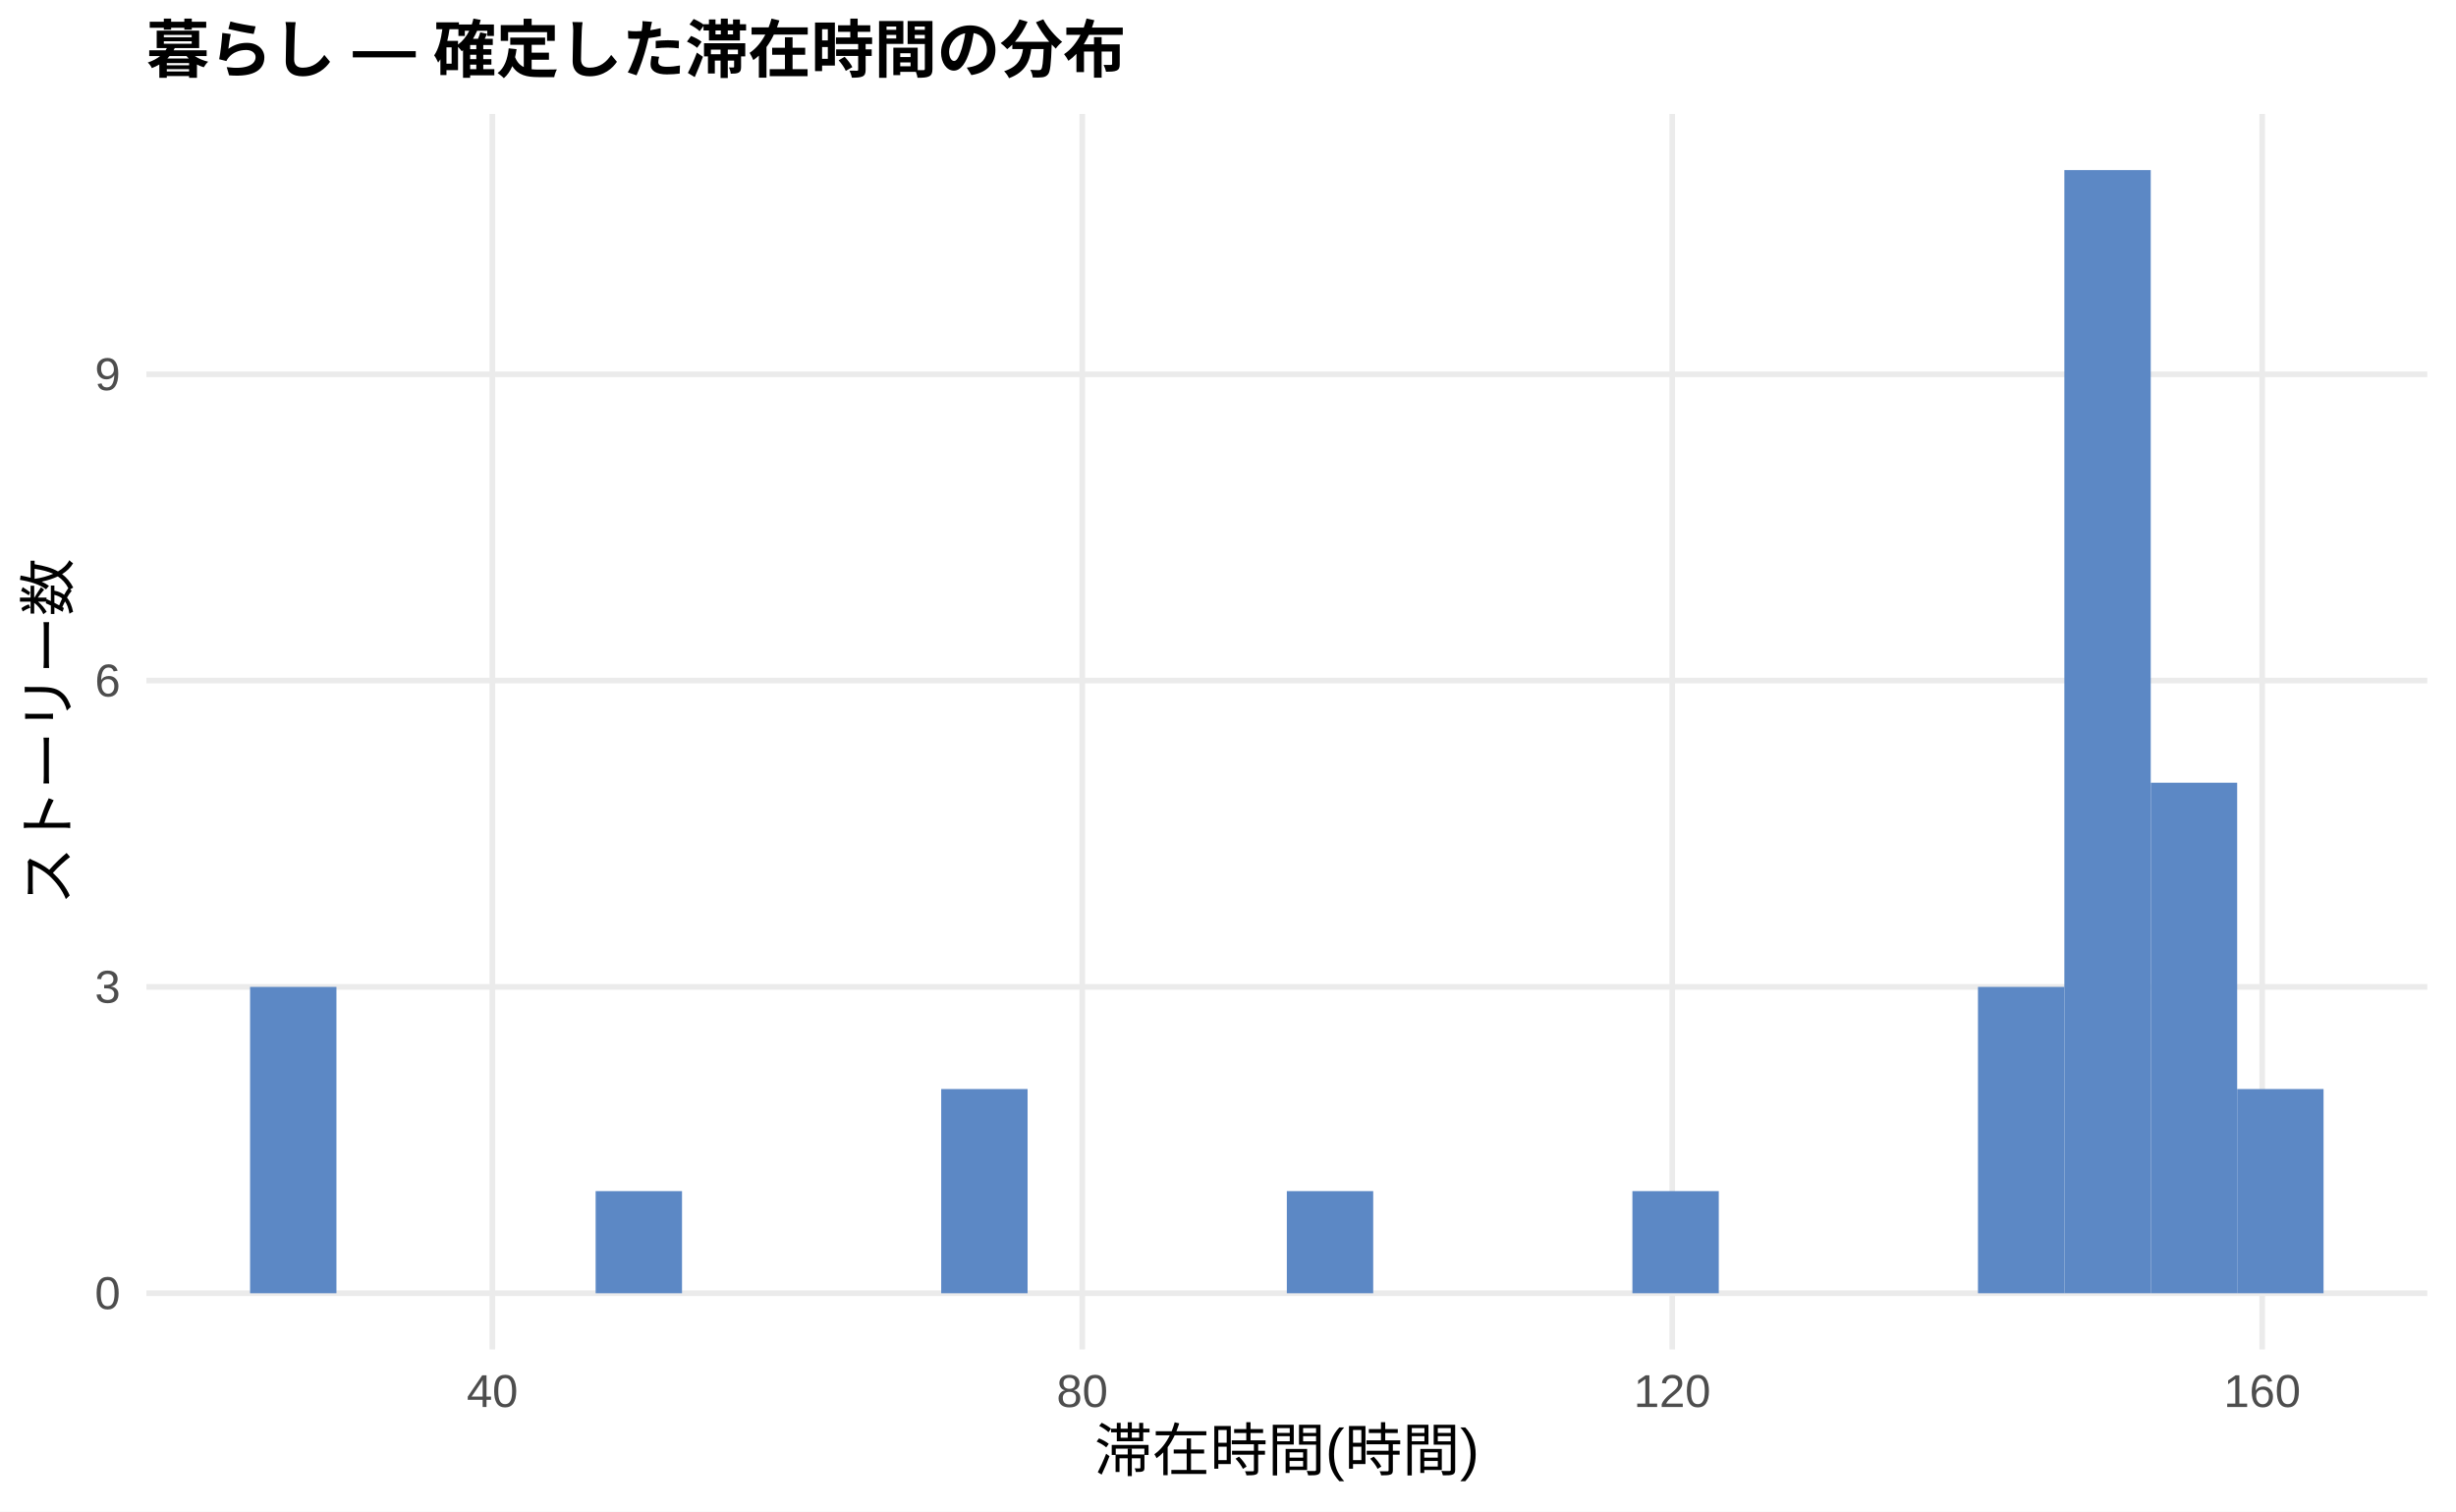
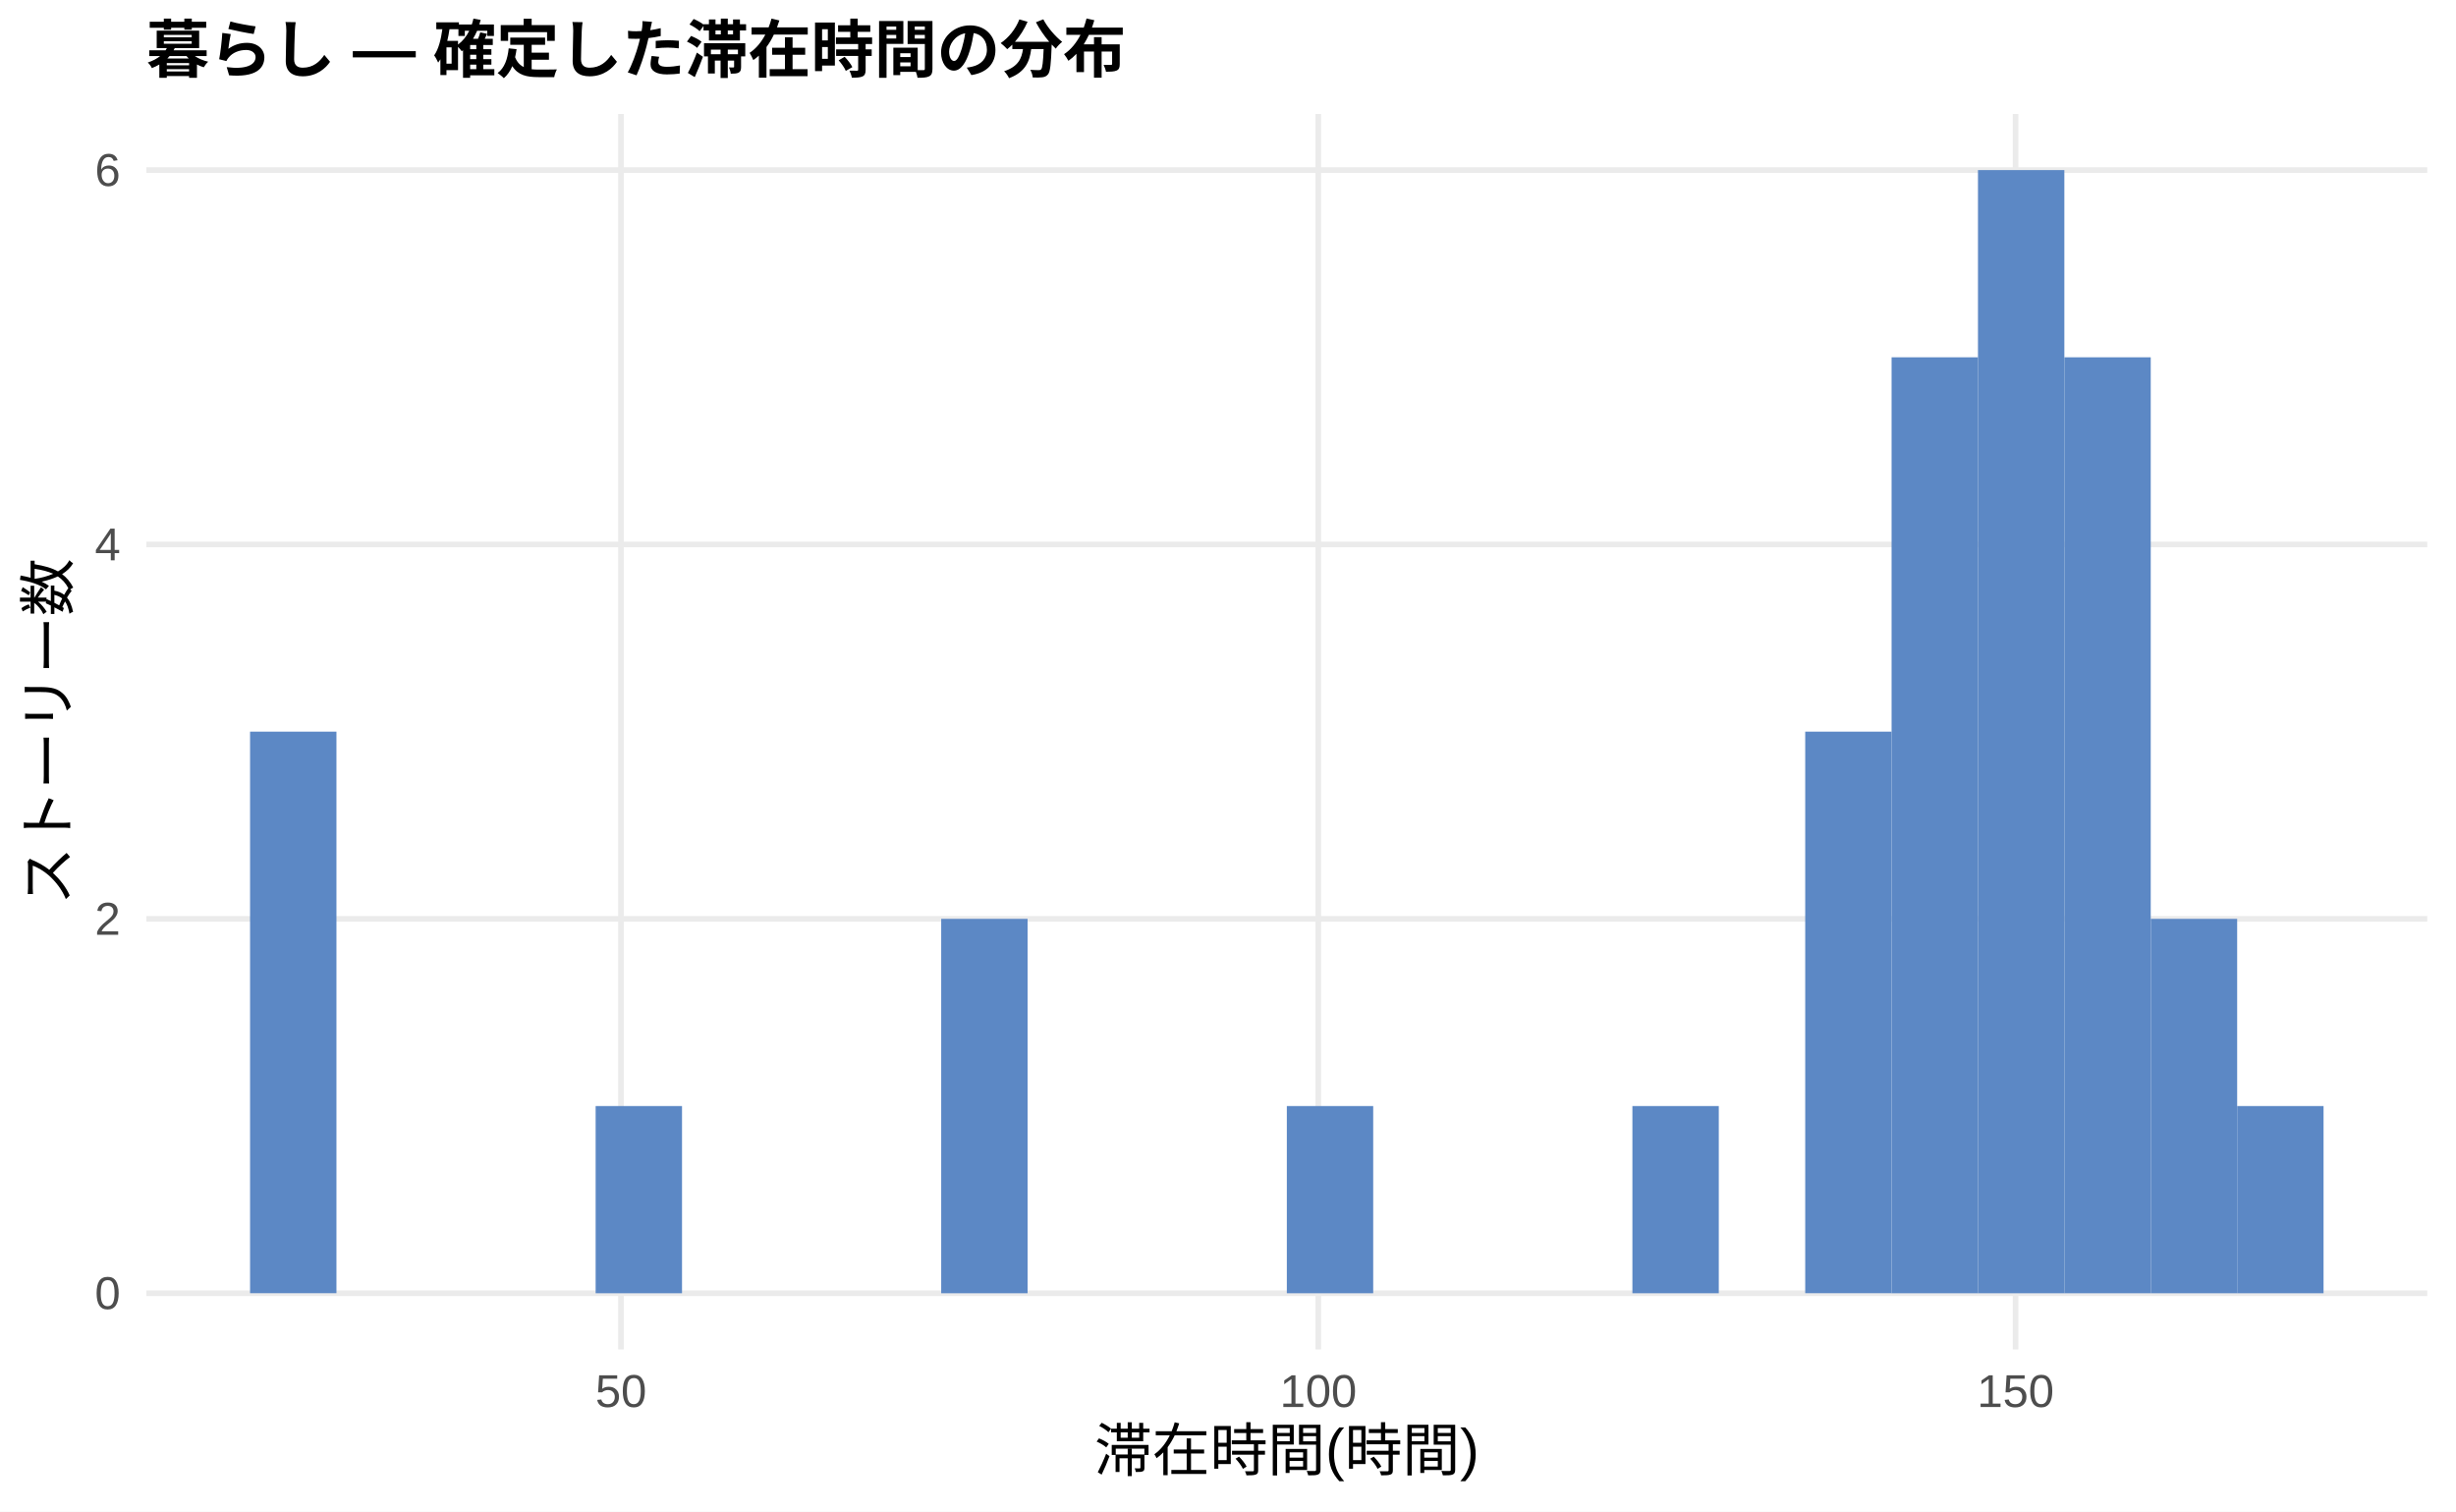
<svg xmlns="http://www.w3.org/2000/svg" width="468.00pt" height="288.00pt" viewBox="0 0 468.00 288.00">
  <g class="svglite">
    <defs>
      <style type="text/css">
    .svglite line, .svglite polyline, .svglite polygon, .svglite path, .svglite rect, .svglite circle {
      fill: none;
      stroke: #000000;
      stroke-linecap: round;
      stroke-linejoin: round;
      stroke-miterlimit: 10.00;
    }
    .svglite text {
      white-space: pre;
    }
    .svglite g.glyphgroup path {
      fill: inherit;
      stroke: none;
    }
  </style>
    </defs>
    <rect width="100%" height="100%" style="stroke: none; fill: #FFFFFF;" />
    <defs>
      <clipPath id="cpMC4wMHw0NjguMDB8MC4wMHwyODguMDA=">
        <rect x="0.00" y="0.00" width="468.00" height="288.00" />
      </clipPath>
    </defs>
    <g clip-path="url(#cpMC4wMHw0NjguMDB8MC4wMHwyODguMDA=)">
      <rect x="0" y="0.00" width="468.00" height="288.00" style="stroke-width: 1.07; stroke: none; fill: #FFFFFF;" />
    </g>
    <defs>
      <clipPath id="cpMjcuODl8NDYyLjUyfDIxLjcxfDI1Ny4xMg==">
        <rect x="27.89" y="21.71" width="434.63" height="235.41" />
      </clipPath>
    </defs>
    <g clip-path="url(#cpMjcuODl8NDYyLjUyfDIxLjcxfDI1Ny4xMg==)">
      <polyline points="27.89,246.42 462.52,246.42 " style="stroke-width: 1.07; stroke: #EBEBEB; stroke-linecap: butt;" />
-       <polyline points="27.89,188.05 462.52,188.05 " style="stroke-width: 1.07; stroke: #EBEBEB; stroke-linecap: butt;" />
-       <polyline points="27.89,129.68 462.52,129.68 " style="stroke-width: 1.07; stroke: #EBEBEB; stroke-linecap: butt;" />
-       <polyline points="27.89,71.32 462.52,71.32 " style="stroke-width: 1.07; stroke: #EBEBEB; stroke-linecap: butt;" />
-       <polyline points="93.82,257.12 93.82,21.71 " style="stroke-width: 1.07; stroke: #EBEBEB; stroke-linecap: butt;" />
-       <polyline points="206.23,257.12 206.23,21.71 " style="stroke-width: 1.07; stroke: #EBEBEB; stroke-linecap: butt;" />
-       <polyline points="318.65,257.12 318.65,21.71 " style="stroke-width: 1.07; stroke: #EBEBEB; stroke-linecap: butt;" />
-       <polyline points="431.07,257.12 431.07,21.71 " style="stroke-width: 1.07; stroke: #EBEBEB; stroke-linecap: butt;" />
-       <rect x="47.65" y="188.05" width="16.46" height="58.37" style="stroke-width: 1.07; stroke: none; stroke-linecap: butt; stroke-linejoin: miter; fill: #5C88C5;" />
+       <polyline points="27.89,175.08 462.52,175.08 " style="stroke-width: 1.07; stroke: #EBEBEB; stroke-linecap: butt;" />
+       <polyline points="27.89,103.74 462.52,103.74 " style="stroke-width: 1.07; stroke: #EBEBEB; stroke-linecap: butt;" />
+       <polyline points="27.89,32.41 462.52,32.41 " style="stroke-width: 1.07; stroke: #EBEBEB; stroke-linecap: butt;" />
+       <polyline points="118.33,257.12 118.33,21.71 " style="stroke-width: 1.07; stroke: #EBEBEB; stroke-linecap: butt;" />
+       <polyline points="251.21,257.12 251.21,21.71 " style="stroke-width: 1.07; stroke: #EBEBEB; stroke-linecap: butt;" />
+       <polyline points="384.08,257.12 384.08,21.71 " style="stroke-width: 1.07; stroke: #EBEBEB; stroke-linecap: butt;" />
+       <rect x="47.65" y="139.41" width="16.46" height="107.00" style="stroke-width: 1.07; stroke: none; stroke-linecap: butt; stroke-linejoin: miter; fill: #5C88C5;" />
      <rect x="64.11" y="246.42" width="16.46" height="0.00" style="stroke-width: 1.07; stroke: none; stroke-linecap: butt; stroke-linejoin: miter; fill: #5C88C5;" />
      <rect x="80.57" y="246.42" width="16.46" height="0.00" style="stroke-width: 1.07; stroke: none; stroke-linecap: butt; stroke-linejoin: miter; fill: #5C88C5;" />
      <rect x="97.04" y="246.42" width="16.46" height="0.00" style="stroke-width: 1.07; stroke: none; stroke-linecap: butt; stroke-linejoin: miter; fill: #5C88C5;" />
-       <rect x="113.50" y="226.96" width="16.46" height="19.46" style="stroke-width: 1.07; stroke: none; stroke-linecap: butt; stroke-linejoin: miter; fill: #5C88C5;" />
+       <rect x="113.50" y="210.75" width="16.46" height="35.67" style="stroke-width: 1.07; stroke: none; stroke-linecap: butt; stroke-linejoin: miter; fill: #5C88C5;" />
      <rect x="129.96" y="246.42" width="16.46" height="0.00" style="stroke-width: 1.07; stroke: none; stroke-linecap: butt; stroke-linejoin: miter; fill: #5C88C5;" />
      <rect x="146.43" y="246.42" width="16.46" height="0.00" style="stroke-width: 1.07; stroke: none; stroke-linecap: butt; stroke-linejoin: miter; fill: #5C88C5;" />
      <rect x="162.89" y="246.42" width="16.46" height="0.00" style="stroke-width: 1.07; stroke: none; stroke-linecap: butt; stroke-linejoin: miter; fill: #5C88C5;" />
-       <rect x="179.35" y="207.51" width="16.46" height="38.91" style="stroke-width: 1.07; stroke: none; stroke-linecap: butt; stroke-linejoin: miter; fill: #5C88C5;" />
+       <rect x="179.35" y="175.08" width="16.46" height="71.34" style="stroke-width: 1.07; stroke: none; stroke-linecap: butt; stroke-linejoin: miter; fill: #5C88C5;" />
      <rect x="195.82" y="246.42" width="16.46" height="0.00" style="stroke-width: 1.07; stroke: none; stroke-linecap: butt; stroke-linejoin: miter; fill: #5C88C5;" />
      <rect x="212.28" y="246.42" width="16.46" height="0.00" style="stroke-width: 1.07; stroke: none; stroke-linecap: butt; stroke-linejoin: miter; fill: #5C88C5;" />
      <rect x="228.74" y="246.42" width="16.46" height="0.00" style="stroke-width: 1.07; stroke: none; stroke-linecap: butt; stroke-linejoin: miter; fill: #5C88C5;" />
-       <rect x="245.21" y="226.96" width="16.46" height="19.46" style="stroke-width: 1.07; stroke: none; stroke-linecap: butt; stroke-linejoin: miter; fill: #5C88C5;" />
+       <rect x="245.21" y="210.75" width="16.46" height="35.67" style="stroke-width: 1.07; stroke: none; stroke-linecap: butt; stroke-linejoin: miter; fill: #5C88C5;" />
      <rect x="261.67" y="246.42" width="16.46" height="0.00" style="stroke-width: 1.07; stroke: none; stroke-linecap: butt; stroke-linejoin: miter; fill: #5C88C5;" />
      <rect x="278.13" y="246.42" width="16.46" height="0.00" style="stroke-width: 1.07; stroke: none; stroke-linecap: butt; stroke-linejoin: miter; fill: #5C88C5;" />
      <rect x="294.60" y="246.42" width="16.46" height="0.00" style="stroke-width: 1.07; stroke: none; stroke-linecap: butt; stroke-linejoin: miter; fill: #5C88C5;" />
-       <rect x="311.06" y="226.96" width="16.46" height="19.46" style="stroke-width: 1.07; stroke: none; stroke-linecap: butt; stroke-linejoin: miter; fill: #5C88C5;" />
+       <rect x="311.06" y="210.75" width="16.46" height="35.67" style="stroke-width: 1.07; stroke: none; stroke-linecap: butt; stroke-linejoin: miter; fill: #5C88C5;" />
      <rect x="327.52" y="246.42" width="16.46" height="0.00" style="stroke-width: 1.07; stroke: none; stroke-linecap: butt; stroke-linejoin: miter; fill: #5C88C5;" />
-       <rect x="343.99" y="246.42" width="16.46" height="0.00" style="stroke-width: 1.07; stroke: none; stroke-linecap: butt; stroke-linejoin: miter; fill: #5C88C5;" />
-       <rect x="360.45" y="246.42" width="16.46" height="0.00" style="stroke-width: 1.07; stroke: none; stroke-linecap: butt; stroke-linejoin: miter; fill: #5C88C5;" />
-       <rect x="376.91" y="188.05" width="16.46" height="58.37" style="stroke-width: 1.07; stroke: none; stroke-linecap: butt; stroke-linejoin: miter; fill: #5C88C5;" />
-       <rect x="393.37" y="32.41" width="16.46" height="214.01" style="stroke-width: 1.07; stroke: none; stroke-linecap: butt; stroke-linejoin: miter; fill: #5C88C5;" />
-       <rect x="409.84" y="149.14" width="16.46" height="97.28" style="stroke-width: 1.07; stroke: none; stroke-linecap: butt; stroke-linejoin: miter; fill: #5C88C5;" />
-       <rect x="426.30" y="207.51" width="16.46" height="38.91" style="stroke-width: 1.07; stroke: none; stroke-linecap: butt; stroke-linejoin: miter; fill: #5C88C5;" />
+       <rect x="343.99" y="139.41" width="16.46" height="107.00" style="stroke-width: 1.07; stroke: none; stroke-linecap: butt; stroke-linejoin: miter; fill: #5C88C5;" />
+       <rect x="360.45" y="68.08" width="16.46" height="178.34" style="stroke-width: 1.07; stroke: none; stroke-linecap: butt; stroke-linejoin: miter; fill: #5C88C5;" />
+       <rect x="376.91" y="32.41" width="16.46" height="214.01" style="stroke-width: 1.07; stroke: none; stroke-linecap: butt; stroke-linejoin: miter; fill: #5C88C5;" />
+       <rect x="393.37" y="68.08" width="16.46" height="178.34" style="stroke-width: 1.07; stroke: none; stroke-linecap: butt; stroke-linejoin: miter; fill: #5C88C5;" />
+       <rect x="409.84" y="175.08" width="16.46" height="71.34" style="stroke-width: 1.07; stroke: none; stroke-linecap: butt; stroke-linejoin: miter; fill: #5C88C5;" />
+       <rect x="426.30" y="210.75" width="16.46" height="35.67" style="stroke-width: 1.07; stroke: none; stroke-linecap: butt; stroke-linejoin: miter; fill: #5C88C5;" />
    </g>
    <g clip-path="url(#cpMC4wMHw0NjguMDB8MC4wMHwyODguMDA=)">
      <text x="22.96" y="249.44" text-anchor="end" style="font-size: 8.80px;fill: #4D4D4D; font-family: &quot;Liberation Sans&quot;;" textLength="4.89px" lengthAdjust="spacingAndGlyphs">0</text>
-       <text x="22.96" y="191.08" text-anchor="end" style="font-size: 8.80px;fill: #4D4D4D; font-family: &quot;Liberation Sans&quot;;" textLength="4.89px" lengthAdjust="spacingAndGlyphs">3</text>
-       <text x="22.96" y="132.71" text-anchor="end" style="font-size: 8.80px;fill: #4D4D4D; font-family: &quot;Liberation Sans&quot;;" textLength="4.89px" lengthAdjust="spacingAndGlyphs">6</text>
-       <text x="22.96" y="74.35" text-anchor="end" style="font-size: 8.80px;fill: #4D4D4D; font-family: &quot;Liberation Sans&quot;;" textLength="4.89px" lengthAdjust="spacingAndGlyphs">9</text>
-       <text x="93.82" y="268.10" text-anchor="middle" style="font-size: 8.80px;fill: #4D4D4D; font-family: &quot;Liberation Sans&quot;;" textLength="9.78px" lengthAdjust="spacingAndGlyphs">40</text>
-       <text x="206.23" y="268.10" text-anchor="middle" style="font-size: 8.80px;fill: #4D4D4D; font-family: &quot;Liberation Sans&quot;;" textLength="9.78px" lengthAdjust="spacingAndGlyphs">80</text>
-       <text x="318.65" y="268.10" text-anchor="middle" style="font-size: 8.80px;fill: #4D4D4D; font-family: &quot;Liberation Sans&quot;;" textLength="14.67px" lengthAdjust="spacingAndGlyphs">120</text>
-       <text x="431.07" y="268.10" text-anchor="middle" style="font-size: 8.80px;fill: #4D4D4D; font-family: &quot;Liberation Sans&quot;;" textLength="14.67px" lengthAdjust="spacingAndGlyphs">160</text>
+       <text x="22.96" y="178.11" text-anchor="end" style="font-size: 8.80px;fill: #4D4D4D; font-family: &quot;Liberation Sans&quot;;" textLength="4.89px" lengthAdjust="spacingAndGlyphs">2</text>
+       <text x="22.96" y="106.77" text-anchor="end" style="font-size: 8.80px;fill: #4D4D4D; font-family: &quot;Liberation Sans&quot;;" textLength="4.89px" lengthAdjust="spacingAndGlyphs">4</text>
+       <text x="22.96" y="35.44" text-anchor="end" style="font-size: 8.80px;fill: #4D4D4D; font-family: &quot;Liberation Sans&quot;;" textLength="4.89px" lengthAdjust="spacingAndGlyphs">6</text>
+       <text x="118.33" y="268.10" text-anchor="middle" style="font-size: 8.80px;fill: #4D4D4D; font-family: &quot;Liberation Sans&quot;;" textLength="9.78px" lengthAdjust="spacingAndGlyphs">50</text>
+       <text x="251.21" y="268.10" text-anchor="middle" style="font-size: 8.80px;fill: #4D4D4D; font-family: &quot;Liberation Sans&quot;;" textLength="14.67px" lengthAdjust="spacingAndGlyphs">100</text>
+       <text x="384.08" y="268.10" text-anchor="middle" style="font-size: 8.80px;fill: #4D4D4D; font-family: &quot;Liberation Sans&quot;;" textLength="14.67px" lengthAdjust="spacingAndGlyphs">150</text>
      <text x="245.21" y="280.24" text-anchor="middle" style="font-size: 11.00px; font-family: &quot;Liberation Sans&quot;;" textLength="73.31px" lengthAdjust="spacingAndGlyphs">滞在時間(時間)</text>
      <text transform="translate(13.05,139.41) rotate(-90)" text-anchor="middle" style="font-size: 11.00px; font-family: &quot;Liberation Sans&quot;;" textLength="66.00px" lengthAdjust="spacingAndGlyphs">ストーリー数</text>
      <text x="27.89" y="13.74" style="font-size: 12.00px; font-weight: bold; font-family: &quot;Liberation Sans&quot;;" textLength="186.66px" lengthAdjust="spacingAndGlyphs">暮らし — 確定した滞在時間の分布</text>
    </g>
  </g>
</svg>
